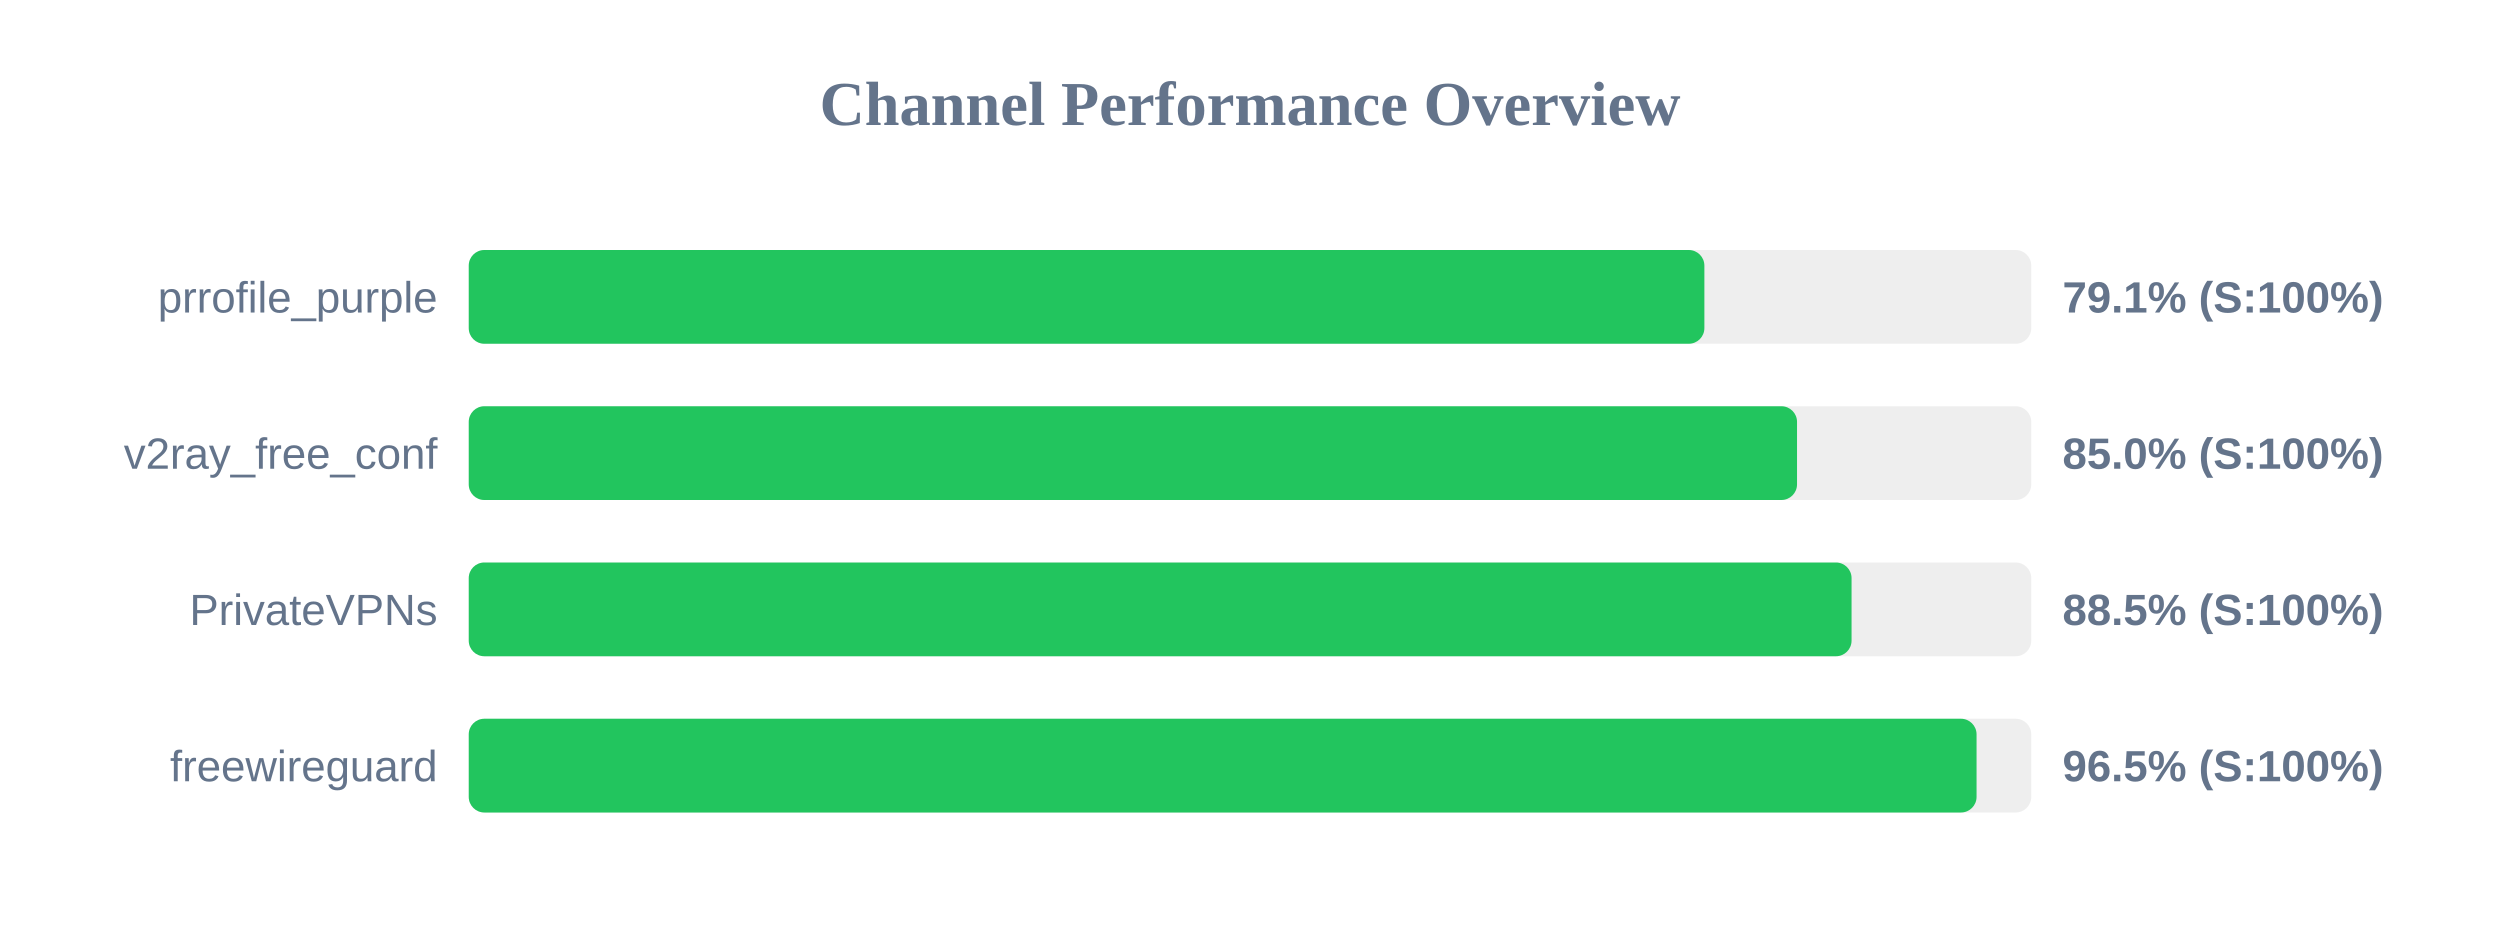
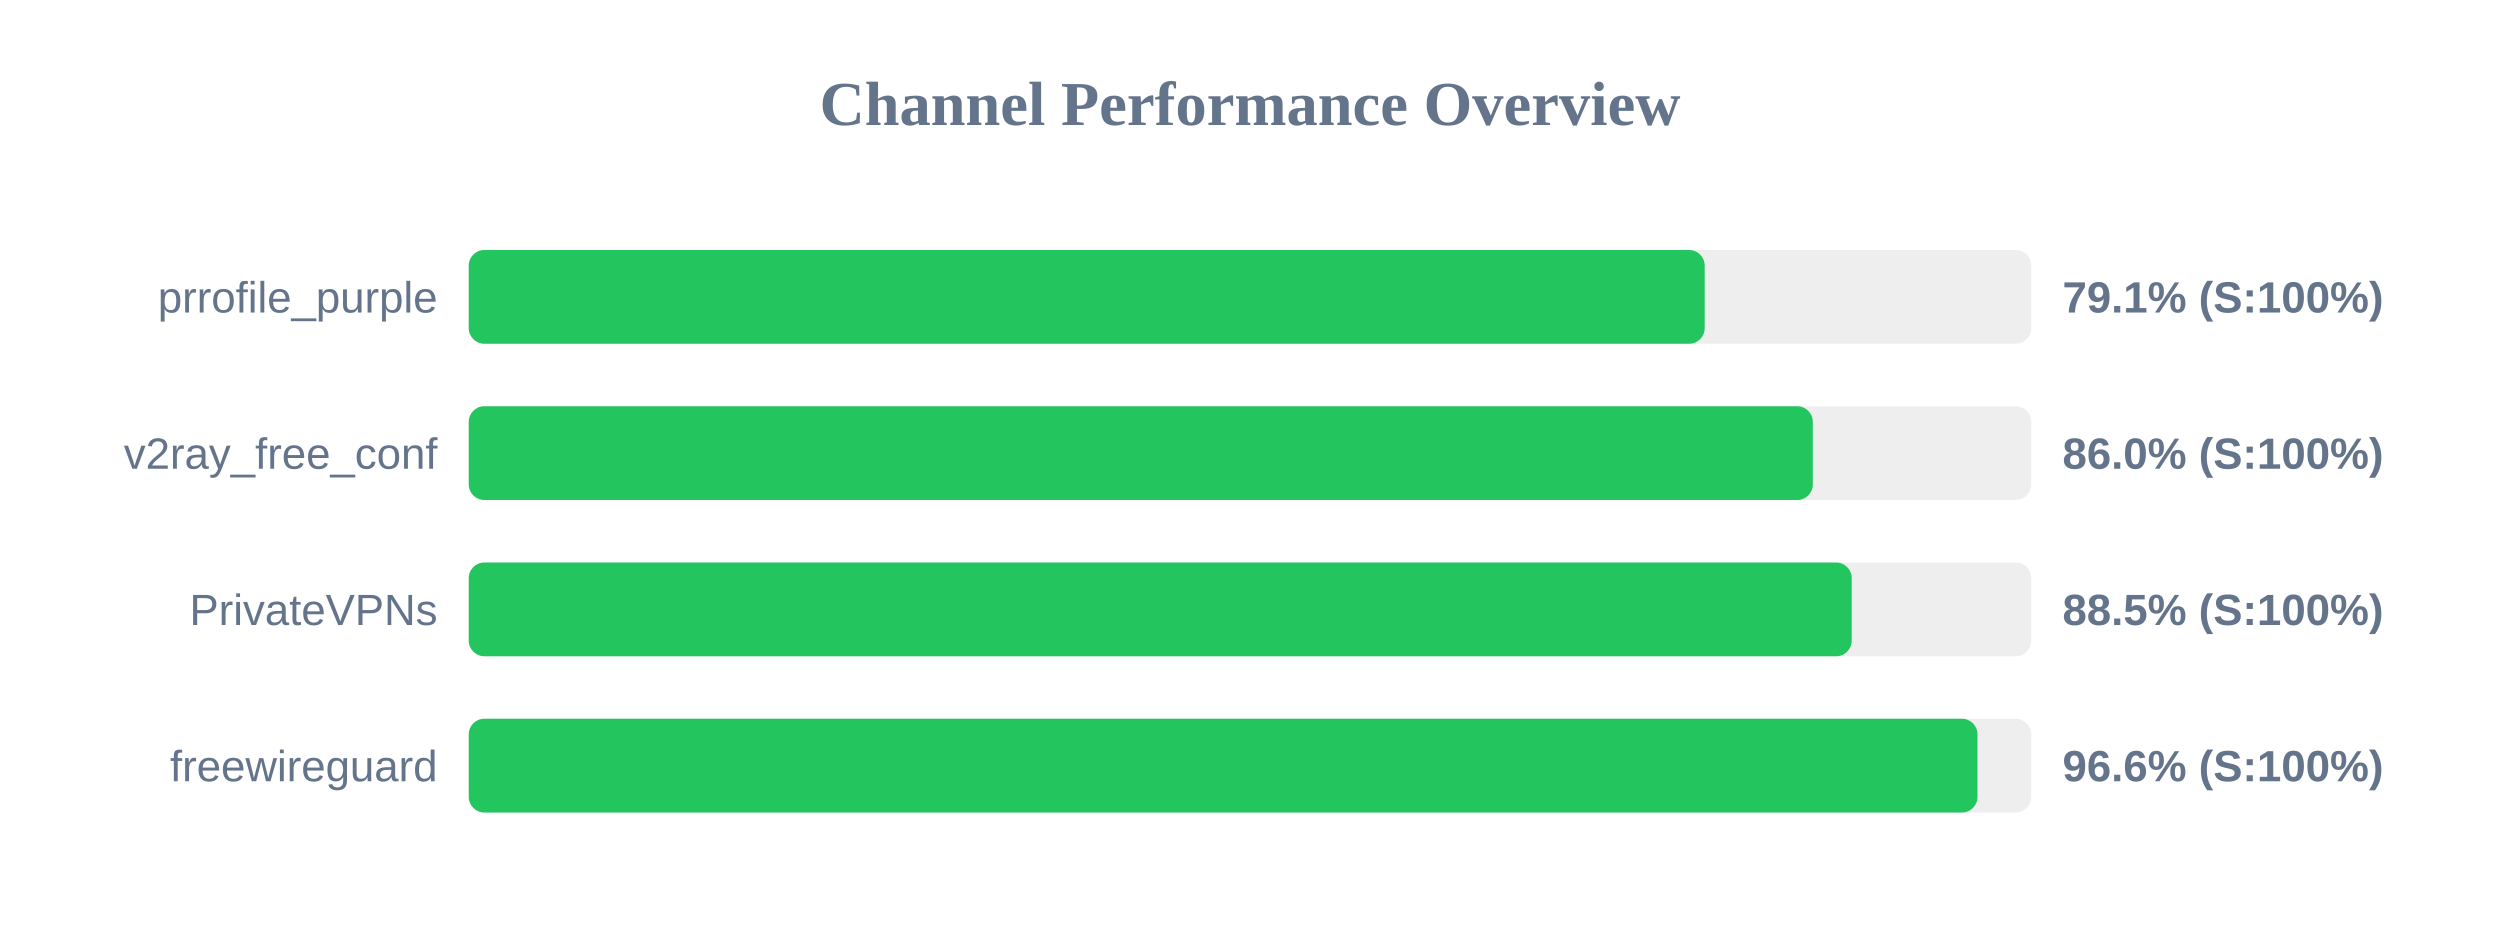
<svg xmlns="http://www.w3.org/2000/svg" width="800" height="300" version="1.1">
  <style>
        .row { font: 14px Arial; fill: #64748b; }
        .score { font: bold 14px Arial; fill: #64748b; }
    </style>
  <text x="400" y="40" text-anchor="middle" font-size="20px" font-weight="bold" fill="#64748b">Channel Performance Overview</text>
  <rect x="150" y="80" width="500" height="30" fill="#eee" rx="5" />
-   <rect x="150" y="80" width="395.4" height="30" fill="#22c55e" rx="5" />
+   <rect x="150" y="80" width="395.5" height="30" fill="#22c55e" rx="5" />
  <text x="140" y="100" text-anchor="end" class="row">prrofile_purple</text>
  <text x="660" y="100" text-anchor="start" class="score">79.1% (S:100%)</text>
  <rect x="150" y="130" width="500" height="30" fill="#eee" rx="5" />
-   <rect x="150" y="130" width="425.05" height="30" fill="#22c55e" rx="5" />
+   <rect x="150" y="130" width="430.1" height="30" fill="#22c55e" rx="5" />
  <text x="140" y="150" text-anchor="end" class="row">v2ray_free_conf</text>
-   <text x="660" y="150" text-anchor="start" class="score">85.0% (S:100%)</text>
+   <text x="660" y="150" text-anchor="start" class="score">86.0% (S:100%)</text>
  <rect x="150" y="180" width="500" height="30" fill="#eee" rx="5" />
-   <rect x="150" y="180" width="442.5" height="30" fill="#22c55e" rx="5" />
+   <rect x="150" y="180" width="442.55" height="30" fill="#22c55e" rx="5" />
  <text x="140" y="200" text-anchor="end" class="row">PrivateVPNs</text>
  <text x="660" y="200" text-anchor="start" class="score">88.5% (S:100%)</text>
  <rect x="150" y="230" width="500" height="30" fill="#eee" rx="5" />
-   <rect x="150" y="230" width="482.5" height="30" fill="#22c55e" rx="5" />
+   <rect x="150" y="230" width="482.8" height="30" fill="#22c55e" rx="5" />
  <text x="140" y="250" text-anchor="end" class="row">freewireguard</text>
-   <text x="660" y="250" text-anchor="start" class="score">96.5% (S:100%)</text>
+   <text x="660" y="250" text-anchor="start" class="score">96.6% (S:100%)</text>
</svg>
